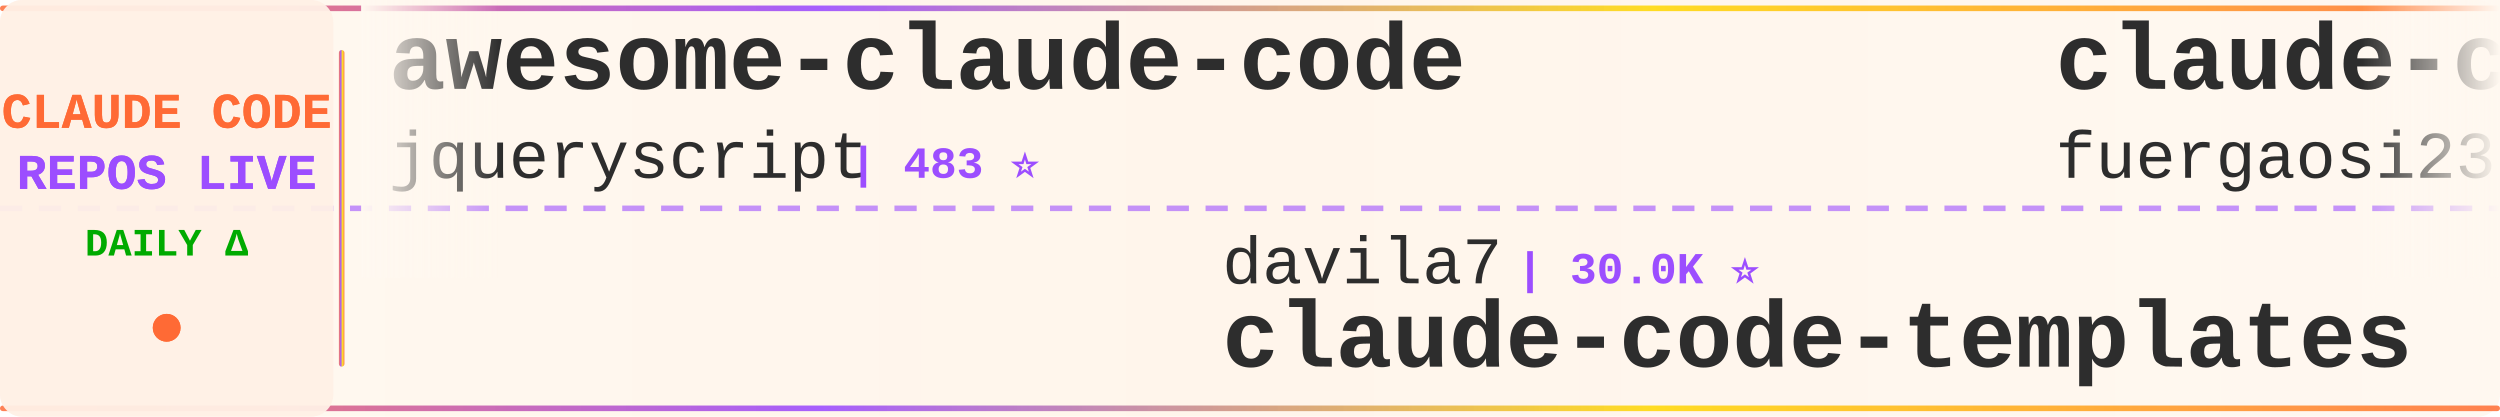
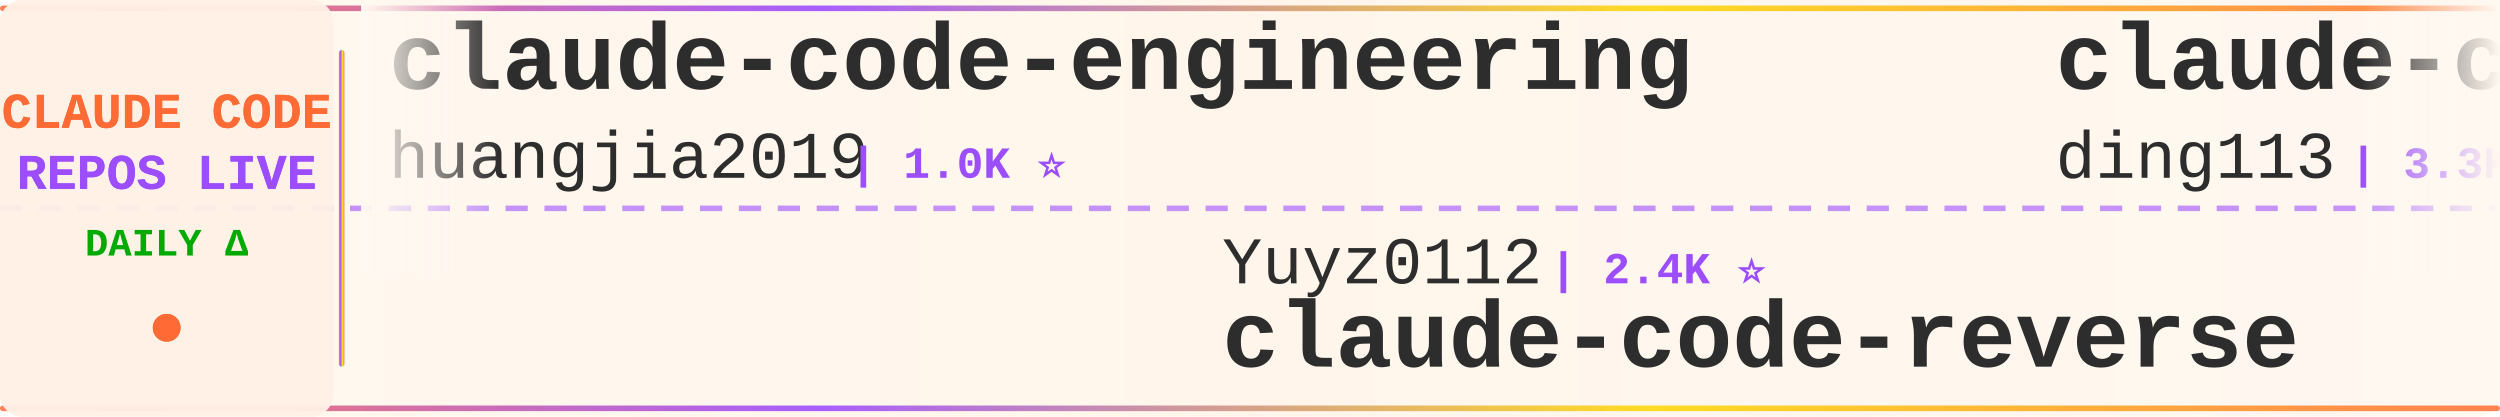
<svg xmlns="http://www.w3.org/2000/svg" width="900" height="150">
  <defs>
    <linearGradient id="tickerBg" x1="0%" y1="0%" x2="100%" y2="0%">
      <stop offset="0%" style="stop-color:#fff8f0;stop-opacity:0.98" />
      <stop offset="50%" style="stop-color:#fff5eb;stop-opacity:1" />
      <stop offset="100%" style="stop-color:#fff8f0;stop-opacity:0.98" />
    </linearGradient>
    <linearGradient id="borderGrad" x1="0%" y1="0%" x2="100%" y2="0%">
      <stop offset="0%" style="stop-color:#FF6B35;stop-opacity:0.85">
        <animate attributeName="stop-opacity" values="0.85;1;0.85" dur="2s" repeatCount="indefinite" />
      </stop>
      <stop offset="33%" style="stop-color:#9C4EFF;stop-opacity:0.9">
        <animate attributeName="stop-opacity" values="0.9;1;0.9" dur="2.2s" repeatCount="indefinite" />
      </stop>
      <stop offset="66%" style="stop-color:#FFD700;stop-opacity:0.85">
        <animate attributeName="stop-opacity" values="0.85;1;0.85" dur="1.8s" repeatCount="indefinite" />
      </stop>
      <stop offset="100%" style="stop-color:#FF6B35;stop-opacity:0.85">
        <animate attributeName="stop-opacity" values="0.85;1;0.85" dur="2s" repeatCount="indefinite" />
      </stop>
    </linearGradient>
    <filter id="textGlow">
      <feGaussianBlur stdDeviation="0.15" result="coloredBlur" />
      <feMerge>
        <feMergeNode in="coloredBlur" />
        <feMergeNode in="SourceGraphic" />
      </feMerge>
    </filter>
    <filter id="metricGlow">
      <feGaussianBlur stdDeviation="0.2" result="coloredBlur" />
      <feMerge>
        <feMergeNode in="coloredBlur" />
        <feMergeNode in="SourceGraphic" />
      </feMerge>
    </filter>
    <linearGradient id="leftFade" x1="0%" y1="0%" x2="100%" y2="0%">
      <stop offset="0%" style="stop-color:#fff8f0;stop-opacity:1" />
      <stop offset="100%" style="stop-color:#fff8f0;stop-opacity:0" />
    </linearGradient>
    <linearGradient id="rightFade" x1="0%" y1="0%" x2="100%" y2="0%">
      <stop offset="0%" style="stop-color:#fff8f0;stop-opacity:0" />
      <stop offset="100%" style="stop-color:#fff8f0;stop-opacity:1" />
    </linearGradient>
  </defs>
  <rect width="900" height="150" fill="url(#tickerBg)" rx="8" />
  <rect x="0" y="2" width="900" height="2" fill="url(#borderGrad)" rx="1" />
  <rect x="0" y="146" width="900" height="2" fill="url(#borderGrad)" rx="1" />
  <line x1="0" y1="75" x2="900" y2="75" stroke="#9C4EFF" stroke-width="2" stroke-dasharray="8 6" opacity="0.6" />
  <rect x="0" y="0" width="120" height="150" fill="#fff0e6" opacity="0.95" rx="8" />
  <text x="60" y="46" font-family="'Courier New', monospace" font-size="18" font-weight="bold" fill="#FF6B35" text-anchor="middle" filter="url(#textGlow)">
    CLAUDE CODE
  </text>
  <text x="60" y="68" font-family="'Courier New', monospace" font-size="18" font-weight="bold" fill="#9C4EFF" text-anchor="middle" filter="url(#textGlow)">
    REPOS LIVE
  </text>
  <text x="60" y="92" font-family="'Courier New', monospace" font-size="14" font-weight="bold" fill="#00aa00" text-anchor="middle">
    DAILY Δ
  </text>
  <circle cx="60" cy="118" r="5" fill="#FF6B35" filter="url(#metricGlow)">
    <animate attributeName="r" values="4;6;4" dur="1.5s" repeatCount="indefinite" />
    <animate attributeName="opacity" values="0.6;1;0.6" dur="1.5s" repeatCount="indefinite" />
  </circle>
  <rect x="122" y="18" width="2" height="114" fill="url(#borderGrad)" rx="1" />
  <clipPath id="tickerClip">
    <rect x="130" y="0" width="770" height="150" />
  </clipPath>
  <g clip-path="url(#tickerClip)">
    <g id="tickerItems">
      <animateTransform attributeName="transform" attributeType="XML" type="translate" from="0 0" to="-3000 0" dur="54s" repeatCount="indefinite" />
      <g transform="translate(0, 0)">
-         <text x="140" y="32" font-family="'Courier New', monospace" font-size="34" font-weight="bold" fill="#2d2d2d">awesome-claude-code</text>
-         <text x="140" y="64" font-family="'Courier New', monospace" font-size="24" font-weight="normal" fill="#2d2d2d" opacity="1.0">jqueryscript</text>
-         <text x="306" y="64" font-family="'Courier New', monospace" font-size="16" font-weight="bold" fill="#9C4EFF"> | 483 ⭐</text>
+         <text x="140" y="32" font-family="'Courier New', monospace" font-size="34" font-weight="bold" fill="#2d2d2d">claude-code-engineering</text>
+         <text x="140" y="64" font-family="'Courier New', monospace" font-size="24" font-weight="normal" fill="#2d2d2d" opacity="1.0">huangjia2019</text>
+         <text x="306" y="64" font-family="'Courier New', monospace" font-size="16" font-weight="bold" fill="#9C4EFF"> | 1.0K ⭐</text>
      </g>
      <g transform="translate(300, 0)">
-         <text x="140" y="102" font-family="'Courier New', monospace" font-size="24" font-weight="normal" fill="#2d2d2d" opacity="1.0">davila7</text>
-         <text x="246" y="102" font-family="'Courier New', monospace" font-size="16" font-weight="bold" fill="#9C4EFF"> | 30.0K ⭐</text>
-         <text x="140" y="132" font-family="'Courier New', monospace" font-size="34" font-weight="bold" fill="#2d2d2d">claude-code-templates</text>
+         <text x="140" y="102" font-family="'Courier New', monospace" font-size="24" font-weight="normal" fill="#2d2d2d" opacity="1.0">Yuyz0112</text>
+         <text x="258" y="102" font-family="'Courier New', monospace" font-size="16" font-weight="bold" fill="#9C4EFF"> | 2.4K ⭐</text>
+         <text x="140" y="132" font-family="'Courier New', monospace" font-size="34" font-weight="bold" fill="#2d2d2d">claude-code-reverse</text>
      </g>
      <g transform="translate(600, 0)">
-         <text x="140" y="32" font-family="'Courier New', monospace" font-size="34" font-weight="bold" fill="#2d2d2d">claude-code-proxy</text>
-         <text x="140" y="64" font-family="'Courier New', monospace" font-size="24" font-weight="normal" fill="#2d2d2d" opacity="1.0">fuergaosi233</text>
-         <text x="306" y="64" font-family="'Courier New', monospace" font-size="16" font-weight="bold" fill="#9C4EFF"> | 2.8K ⭐</text>
+         <text x="140" y="32" font-family="'Courier New', monospace" font-size="34" font-weight="bold" fill="#2d2d2d">claude-code-hub</text>
+         <text x="140" y="64" font-family="'Courier New', monospace" font-size="24" font-weight="normal" fill="#2d2d2d" opacity="1.0">ding113</text>
+         <text x="246" y="64" font-family="'Courier New', monospace" font-size="16" font-weight="bold" fill="#9C4EFF"> | 3.3K ⭐</text>
      </g>
      <g transform="translate(900, 0)">
-         <text x="140" y="102" font-family="'Courier New', monospace" font-size="24" font-weight="normal" fill="#2d2d2d" opacity="1.0">Pimzino</text>
-         <text x="246" y="102" font-family="'Courier New', monospace" font-size="16" font-weight="bold" fill="#9C4EFF"> | 3.8K ⭐</text>
-         <text x="140" y="132" font-family="'Courier New', monospace" font-size="34" font-weight="bold" fill="#2d2d2d">claude-code-spec-workflo...</text>
+         <text x="140" y="102" font-family="'Courier New', monospace" font-size="24" font-weight="normal" fill="#2d2d2d" opacity="1.0">KPR111</text>
+         <text x="234" y="102" font-family="'Courier New', monospace" font-size="16" font-weight="bold" fill="#9C4EFF"> | 18 ⭐</text>
+         <text x="140" y="132" font-family="'Courier New', monospace" font-size="34" font-weight="bold" fill="#2d2d2d">Claude-Code</text>
      </g>
      <g transform="translate(1200, 0)">
-         <text x="140" y="32" font-family="'Courier New', monospace" font-size="34" font-weight="bold" fill="#2d2d2d">pi-vs-claude-code</text>
-         <text x="140" y="64" font-family="'Courier New', monospace" font-size="24" font-weight="normal" fill="#2d2d2d" opacity="1.0">disler</text>
-         <text x="234" y="64" font-family="'Courier New', monospace" font-size="16" font-weight="bold" fill="#9C4EFF"> | 1.6K ⭐ +1</text>
+         <text x="140" y="32" font-family="'Courier New', monospace" font-size="34" font-weight="bold" fill="#2d2d2d">skills</text>
+         <text x="140" y="64" font-family="'Courier New', monospace" font-size="24" font-weight="normal" fill="#2d2d2d" opacity="1.0">anthropics</text>
+         <text x="282" y="64" font-family="'Courier New', monospace" font-size="16" font-weight="bold" fill="#9C4EFF"> | 165.5K ⭐ +21</text>
      </g>
      <g transform="translate(1500, 0)">
-         <text x="140" y="102" font-family="'Courier New', monospace" font-size="24" font-weight="normal" fill="#2d2d2d" opacity="1.0">Windy3f3f3f3f</text>
-         <text x="318" y="102" font-family="'Courier New', monospace" font-size="16" font-weight="bold" fill="#9C4EFF"> | 2.5K ⭐</text>
-         <text x="140" y="132" font-family="'Courier New', monospace" font-size="34" font-weight="bold" fill="#2d2d2d">claude-code-from-scratch</text>
-       </g>
-       <g transform="translate(1800, 0)">
-         <text x="140" y="32" font-family="'Courier New', monospace" font-size="34" font-weight="bold" fill="#2d2d2d">claude-code-guide</text>
-         <text x="140" y="64" font-family="'Courier New', monospace" font-size="24" font-weight="normal" fill="#2d2d2d" opacity="1.0">zebbern</text>
-         <text x="246" y="64" font-family="'Courier New', monospace" font-size="16" font-weight="bold" fill="#9C4EFF"> | 4.4K ⭐</text>
-       </g>
-       <g transform="translate(2100, 0)">
        <text x="140" y="102" font-family="'Courier New', monospace" font-size="24" font-weight="normal" fill="#2d2d2d" opacity="1.0">digitalsamba</text>
        <text x="306" y="102" font-family="'Courier New', monospace" font-size="16" font-weight="bold" fill="#9C4EFF"> | 1.9K ⭐ +1</text>
        <text x="140" y="132" font-family="'Courier New', monospace" font-size="34" font-weight="bold" fill="#2d2d2d">claude-code-video-toolki...</text>
      </g>
+       <g transform="translate(1800, 0)">
+         <text x="140" y="32" font-family="'Courier New', monospace" font-size="34" font-weight="bold" fill="#2d2d2d">claude-code-prompts</text>
+         <text x="140" y="64" font-family="'Courier New', monospace" font-size="24" font-weight="normal" fill="#2d2d2d" opacity="1.0">repowise-dev</text>
+         <text x="306" y="64" font-family="'Courier New', monospace" font-size="16" font-weight="bold" fill="#9C4EFF"> | 1.2K ⭐ +1</text>
+       </g>
+       <g transform="translate(2100, 0)">
+         <text x="140" y="102" font-family="'Courier New', monospace" font-size="24" font-weight="normal" fill="#2d2d2d" opacity="1.0">JrCx7scC</text>
+         <text x="258" y="102" font-family="'Courier New', monospace" font-size="16" font-weight="bold" fill="#9C4EFF"> | 371 ⭐</text>
+         <text x="140" y="132" font-family="'Courier New', monospace" font-size="34" font-weight="bold" fill="#2d2d2d">claude-code-source</text>
+       </g>
      <g transform="translate(2400, 0)">
-         <text x="140" y="32" font-family="'Courier New', monospace" font-size="34" font-weight="bold" fill="#2d2d2d">claude-code-book</text>
-         <text x="140" y="64" font-family="'Courier New', monospace" font-size="24" font-weight="normal" fill="#2d2d2d" opacity="1.0">lintsinghua</text>
-         <text x="294" y="64" font-family="'Courier New', monospace" font-size="16" font-weight="bold" fill="#9C4EFF"> | 4.0K ⭐</text>
+         <text x="140" y="32" font-family="'Courier New', monospace" font-size="34" font-weight="bold" fill="#2d2d2d">claude-code-sourcemap</text>
+         <text x="140" y="64" font-family="'Courier New', monospace" font-size="24" font-weight="normal" fill="#2d2d2d" opacity="1.0">ChinaSiro</text>
+         <text x="270" y="64" font-family="'Courier New', monospace" font-size="16" font-weight="bold" fill="#9C4EFF"> | 9.6K ⭐</text>
      </g>
      <g transform="translate(2700, 0)">
-         <text x="140" y="102" font-family="'Courier New', monospace" font-size="24" font-weight="normal" fill="#2d2d2d" opacity="1.0">edmund-io</text>
-         <text x="270" y="102" font-family="'Courier New', monospace" font-size="16" font-weight="bold" fill="#9C4EFF"> | 1.5K ⭐</text>
-         <text x="140" y="132" font-family="'Courier New', monospace" font-size="34" font-weight="bold" fill="#2d2d2d">edmunds-claude-code</text>
+         <text x="140" y="102" font-family="'Courier New', monospace" font-size="24" font-weight="normal" fill="#2d2d2d" opacity="1.0">LING71671</text>
+         <text x="270" y="102" font-family="'Courier New', monospace" font-size="16" font-weight="bold" fill="#9C4EFF"> | 931 ⭐</text>
+         <text x="140" y="132" font-family="'Courier New', monospace" font-size="34" font-weight="bold" fill="#2d2d2d">Open-ClaudeCode</text>
      </g>
      <g transform="translate(3000, 0)">
-         <text x="140" y="32" font-family="'Courier New', monospace" font-size="34" font-weight="bold" fill="#2d2d2d">awesome-claude-code</text>
-         <text x="140" y="64" font-family="'Courier New', monospace" font-size="24" font-weight="normal" fill="#2d2d2d" opacity="1.0">jqueryscript</text>
-         <text x="306" y="64" font-family="'Courier New', monospace" font-size="16" font-weight="bold" fill="#9C4EFF"> | 483 ⭐</text>
+         <text x="140" y="32" font-family="'Courier New', monospace" font-size="34" font-weight="bold" fill="#2d2d2d">claude-code-engineering</text>
+         <text x="140" y="64" font-family="'Courier New', monospace" font-size="24" font-weight="normal" fill="#2d2d2d" opacity="1.0">huangjia2019</text>
+         <text x="306" y="64" font-family="'Courier New', monospace" font-size="16" font-weight="bold" fill="#9C4EFF"> | 1.0K ⭐</text>
      </g>
      <g transform="translate(3300, 0)">
-         <text x="140" y="102" font-family="'Courier New', monospace" font-size="24" font-weight="normal" fill="#2d2d2d" opacity="1.0">davila7</text>
-         <text x="246" y="102" font-family="'Courier New', monospace" font-size="16" font-weight="bold" fill="#9C4EFF"> | 30.0K ⭐</text>
-         <text x="140" y="132" font-family="'Courier New', monospace" font-size="34" font-weight="bold" fill="#2d2d2d">claude-code-templates</text>
+         <text x="140" y="102" font-family="'Courier New', monospace" font-size="24" font-weight="normal" fill="#2d2d2d" opacity="1.0">Yuyz0112</text>
+         <text x="258" y="102" font-family="'Courier New', monospace" font-size="16" font-weight="bold" fill="#9C4EFF"> | 2.4K ⭐</text>
+         <text x="140" y="132" font-family="'Courier New', monospace" font-size="34" font-weight="bold" fill="#2d2d2d">claude-code-reverse</text>
      </g>
      <g transform="translate(3600, 0)">
-         <text x="140" y="32" font-family="'Courier New', monospace" font-size="34" font-weight="bold" fill="#2d2d2d">claude-code-proxy</text>
-         <text x="140" y="64" font-family="'Courier New', monospace" font-size="24" font-weight="normal" fill="#2d2d2d" opacity="1.0">fuergaosi233</text>
-         <text x="306" y="64" font-family="'Courier New', monospace" font-size="16" font-weight="bold" fill="#9C4EFF"> | 2.8K ⭐</text>
+         <text x="140" y="32" font-family="'Courier New', monospace" font-size="34" font-weight="bold" fill="#2d2d2d">claude-code-hub</text>
+         <text x="140" y="64" font-family="'Courier New', monospace" font-size="24" font-weight="normal" fill="#2d2d2d" opacity="1.0">ding113</text>
+         <text x="246" y="64" font-family="'Courier New', monospace" font-size="16" font-weight="bold" fill="#9C4EFF"> | 3.3K ⭐</text>
      </g>
      <g transform="translate(3900, 0)">
-         <text x="140" y="102" font-family="'Courier New', monospace" font-size="24" font-weight="normal" fill="#2d2d2d" opacity="1.0">Pimzino</text>
-         <text x="246" y="102" font-family="'Courier New', monospace" font-size="16" font-weight="bold" fill="#9C4EFF"> | 3.8K ⭐</text>
-         <text x="140" y="132" font-family="'Courier New', monospace" font-size="34" font-weight="bold" fill="#2d2d2d">claude-code-spec-workflo...</text>
+         <text x="140" y="102" font-family="'Courier New', monospace" font-size="24" font-weight="normal" fill="#2d2d2d" opacity="1.0">KPR111</text>
+         <text x="234" y="102" font-family="'Courier New', monospace" font-size="16" font-weight="bold" fill="#9C4EFF"> | 18 ⭐</text>
+         <text x="140" y="132" font-family="'Courier New', monospace" font-size="34" font-weight="bold" fill="#2d2d2d">Claude-Code</text>
      </g>
    </g>
  </g>
  <rect x="130" y="0" width="50" height="100" fill="url(#leftFade)" />
  <rect x="850" y="0" width="50" height="100" fill="url(#rightFade)" />
</svg>
